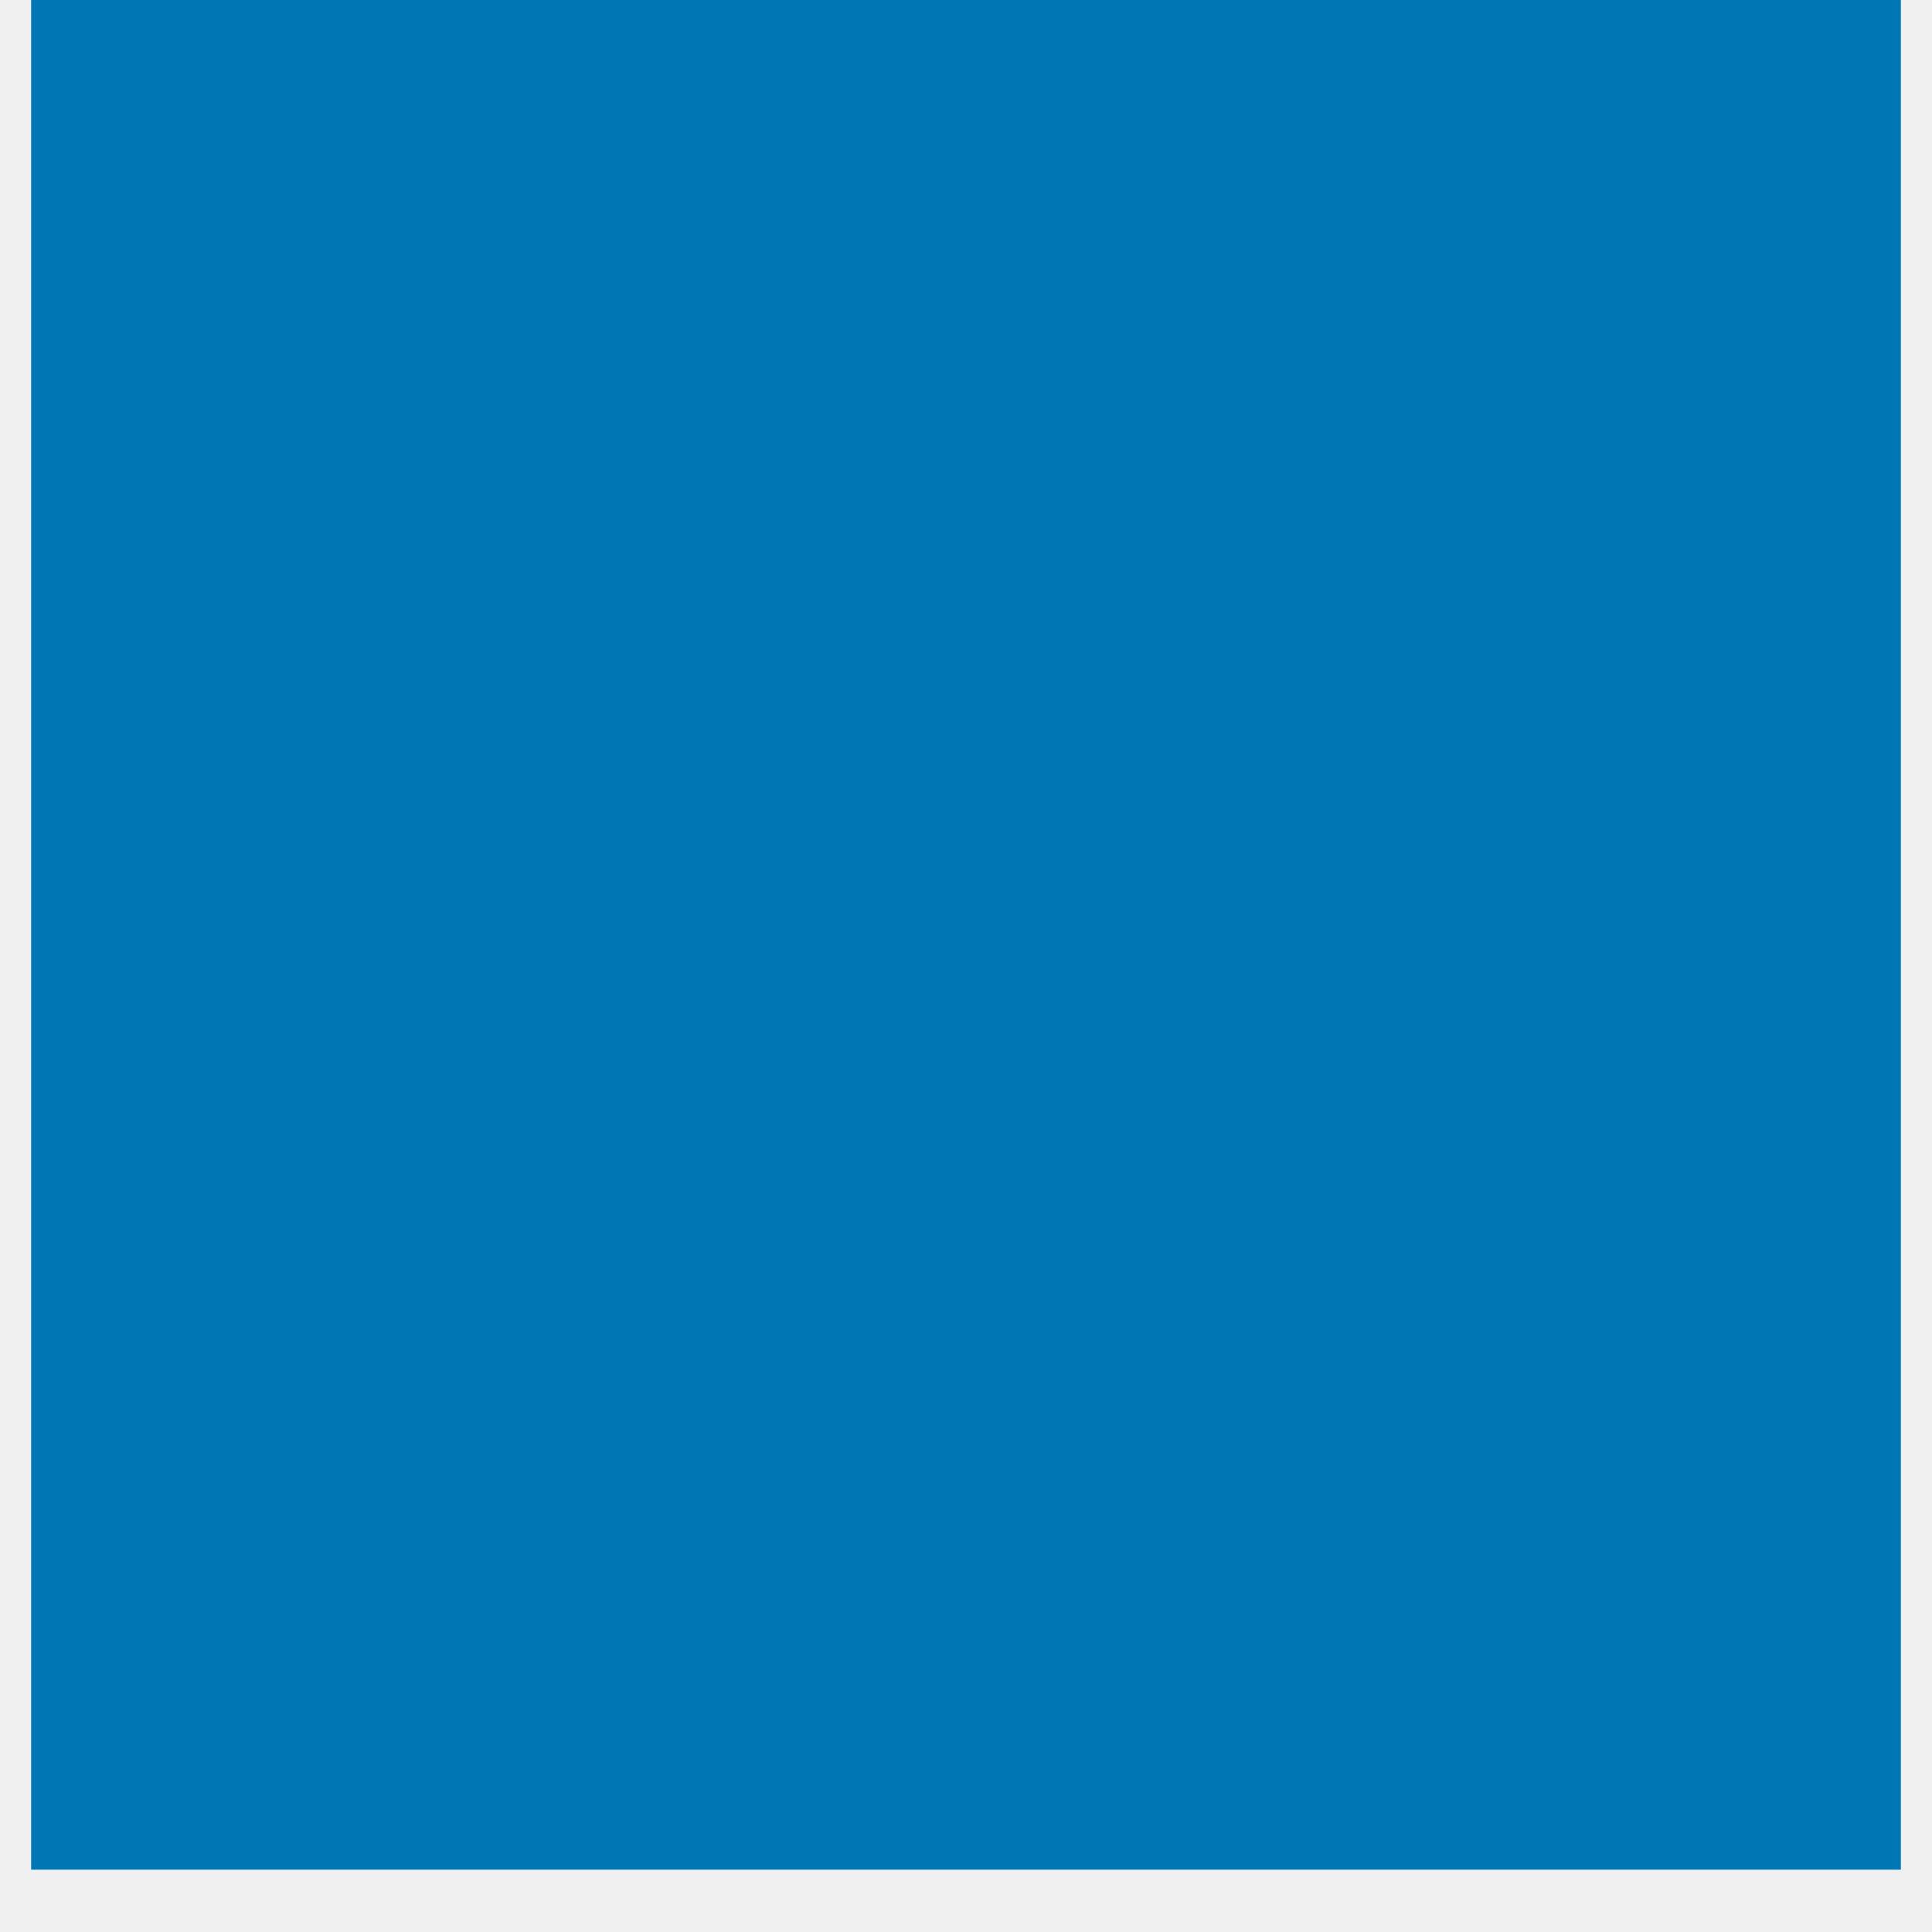
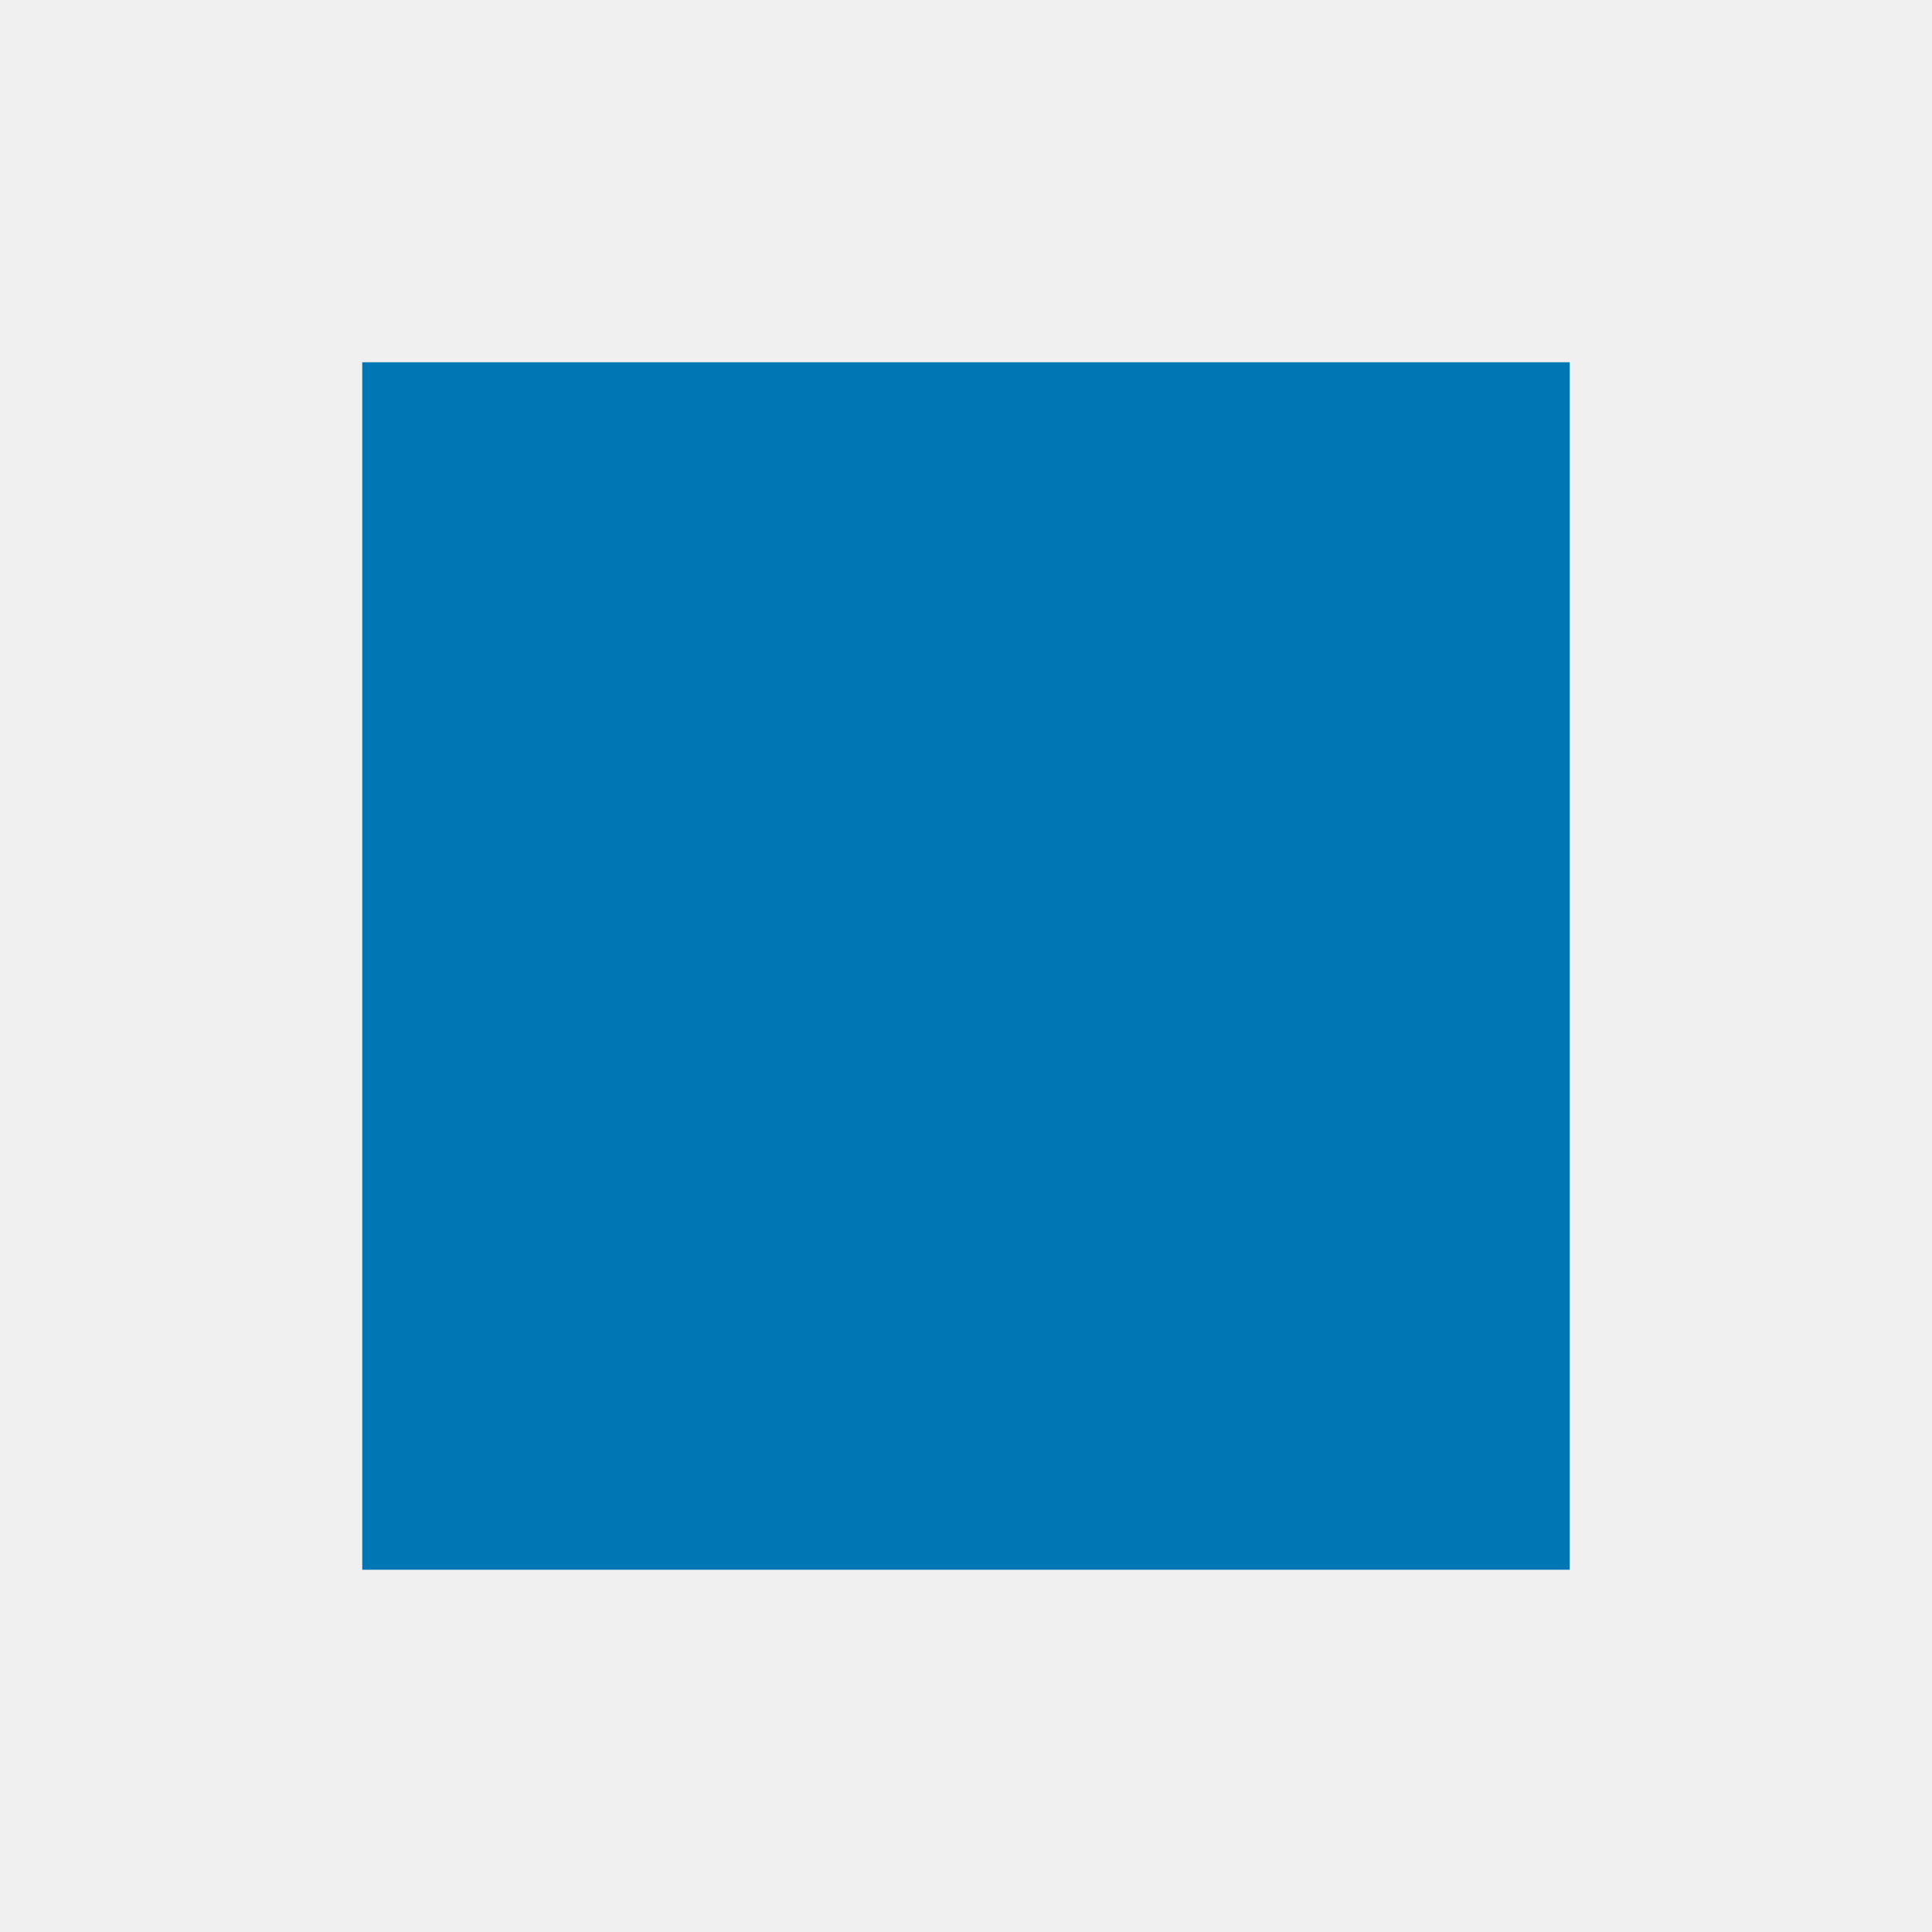
- <svg xmlns="http://www.w3.org/2000/svg" width="40" zoomAndPan="magnify" viewBox="0 0 30 30" height="40" preserveAspectRatio="xMidYMid meet" version="1.0">
-   <defs>
-     <clipPath id="id1">
-       <path d="M 0.484 0 L 29.516 0 L 29.516 29.031 L 0.484 29.031 Z M 0.484 0 " clip-rule="nonzero" />
-     </clipPath>
-   </defs>
-   <g clip-path="url(#id1)">
-     <path fill="#ffffff" d="M 0.484 0 L 29.516 0 L 29.516 36.289 L 0.484 36.289 Z M 0.484 0 " fill-opacity="1" fill-rule="nonzero" />
-     <path fill="#0077b5" d="M 0.484 0 L 29.516 0 L 29.516 29.031 L 0.484 29.031 Z M 0.484 0 " fill-opacity="1" fill-rule="nonzero" />
-     <path fill="#ffffff" d="M 0.484 0 L 29.516 0 L 29.516 29.031 L 0.484 29.031 Z M 0.484 0 " fill-opacity="1" fill-rule="nonzero" />
-     <path fill="#0077b5" d="M 0.484 0 L 29.516 0 L 29.516 29.031 L 0.484 29.031 Z M 0.484 0 " fill-opacity="1" fill-rule="nonzero" />
-   </g>
+ <svg xmlns="http://www.w3.org/2000/svg" viewBox="0 0 16 16">
+   <path d="M3 3v10h10V3z" fill="#0077b5" />
</svg>
